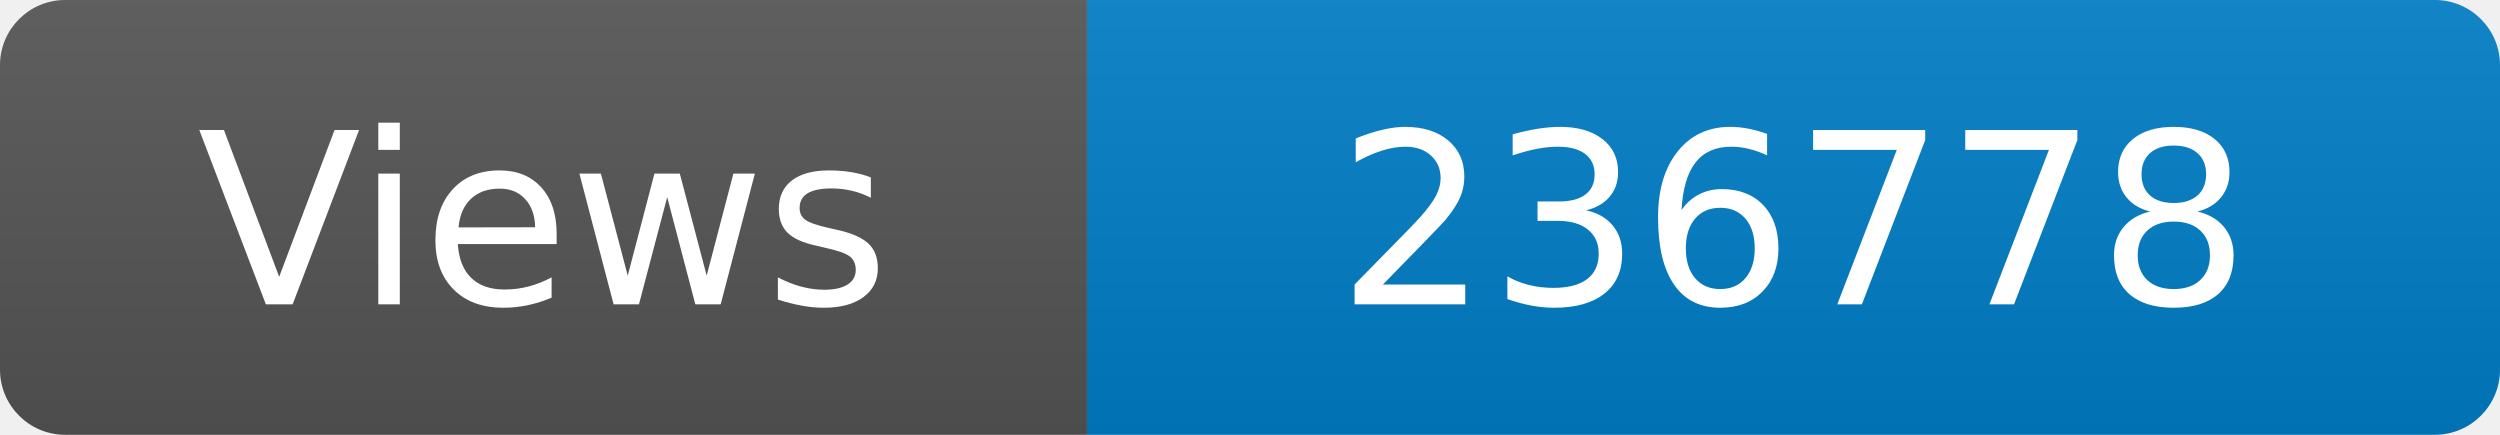
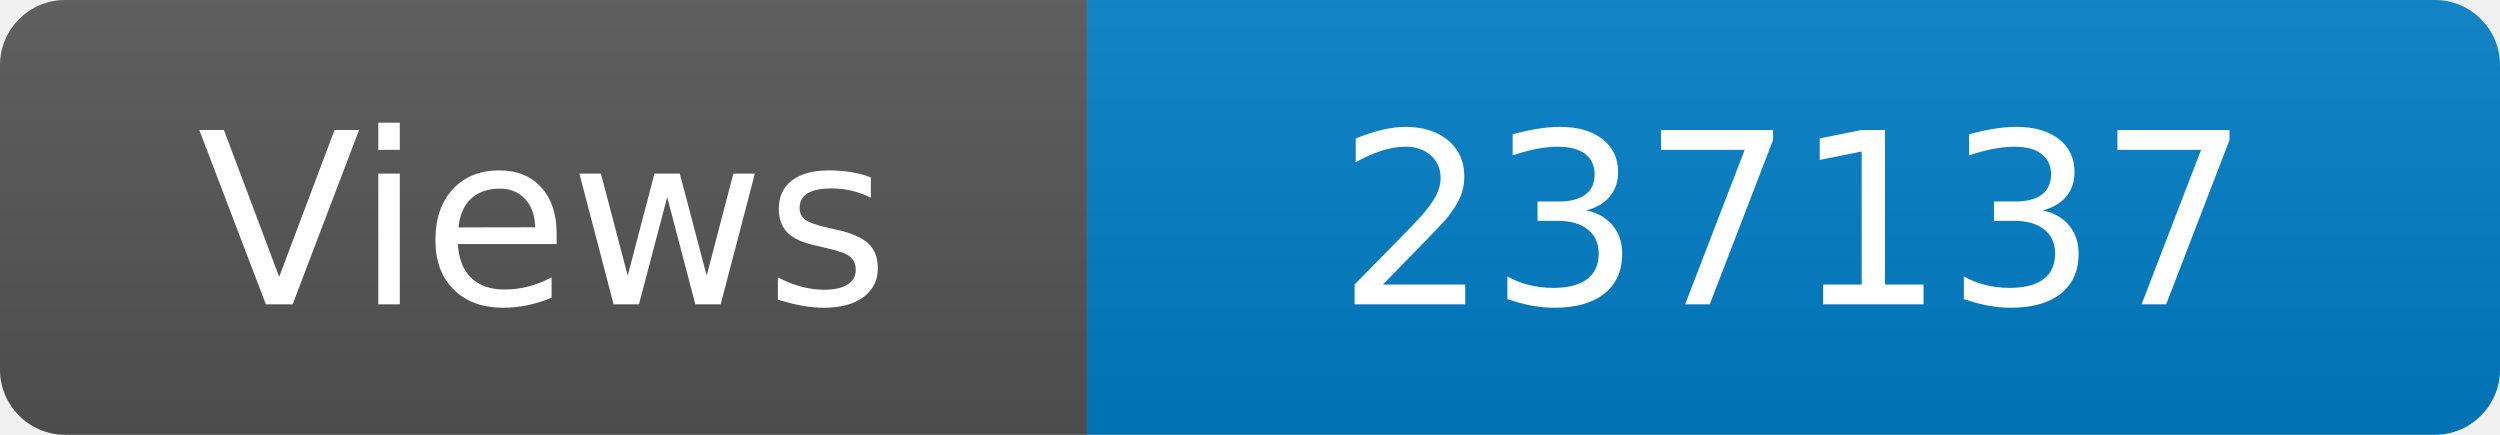
<svg xmlns="http://www.w3.org/2000/svg" width="115" height="20" role="img" aria-label="Maintained?: yes">
  <linearGradient id="s" x2="0" y2="100%">
    <stop offset="0" stop-color="#bbb" stop-opacity=".1" />
    <stop offset="1" stop-opacity=".1" />
  </linearGradient>
  <clipPath id="r">
    <rect width="115" height="20" rx="3" fill="#fff" />
  </clipPath>
  <g clip-path="url(#r)">
    <rect width="50" height="20" fill="#555" />
    <rect x="50" width="160" height="20" fill="#007ec6" />
    <rect width="115" height="20" fill="url(#s)" />
  </g>
  <g fill="#fff" text-anchor="middle" font-family="Verdana,Geneva,DejaVu Sans,sans-serif" font-size="110">
    <text x="250" y="140" transform="scale(.1)" fill="#fff">Views</text>
-     <text x="825" y="140" transform="scale(.1)" fill="#fff">236778</text>
+     <text x="825" y="140" transform="scale(.1)" fill="#fff">237137</text>
  </g>
</svg>
